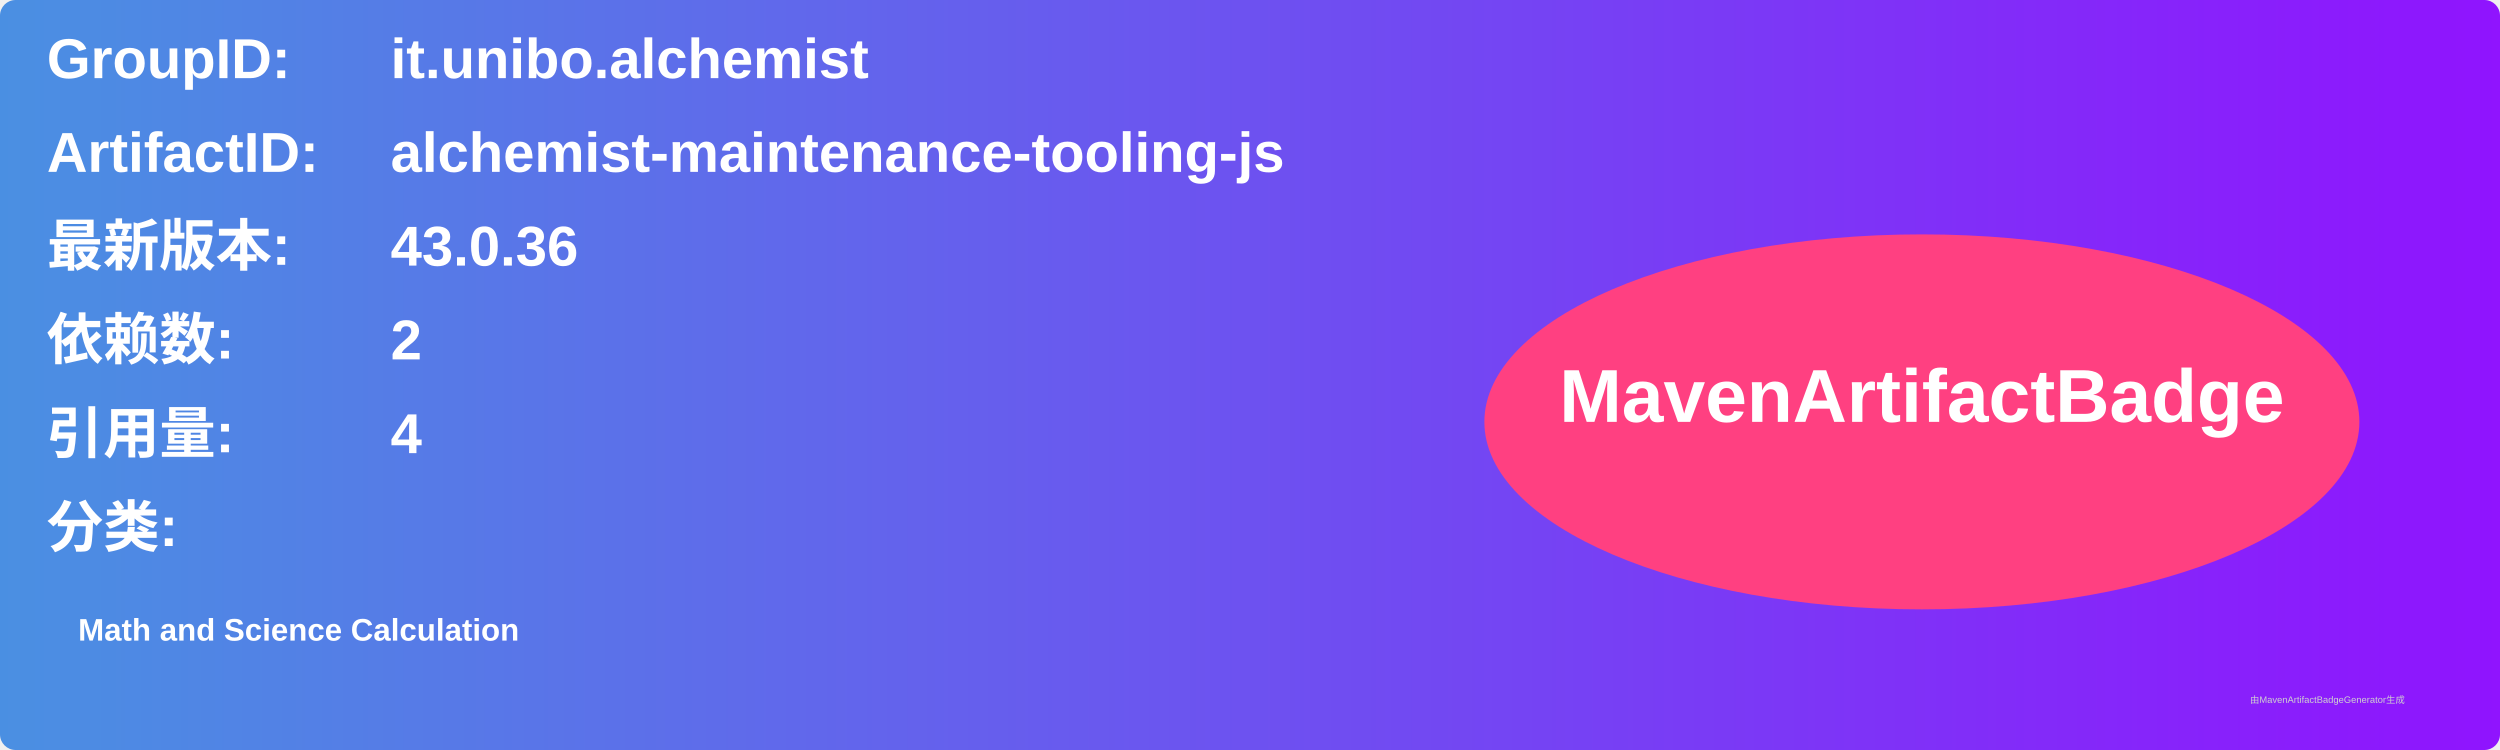
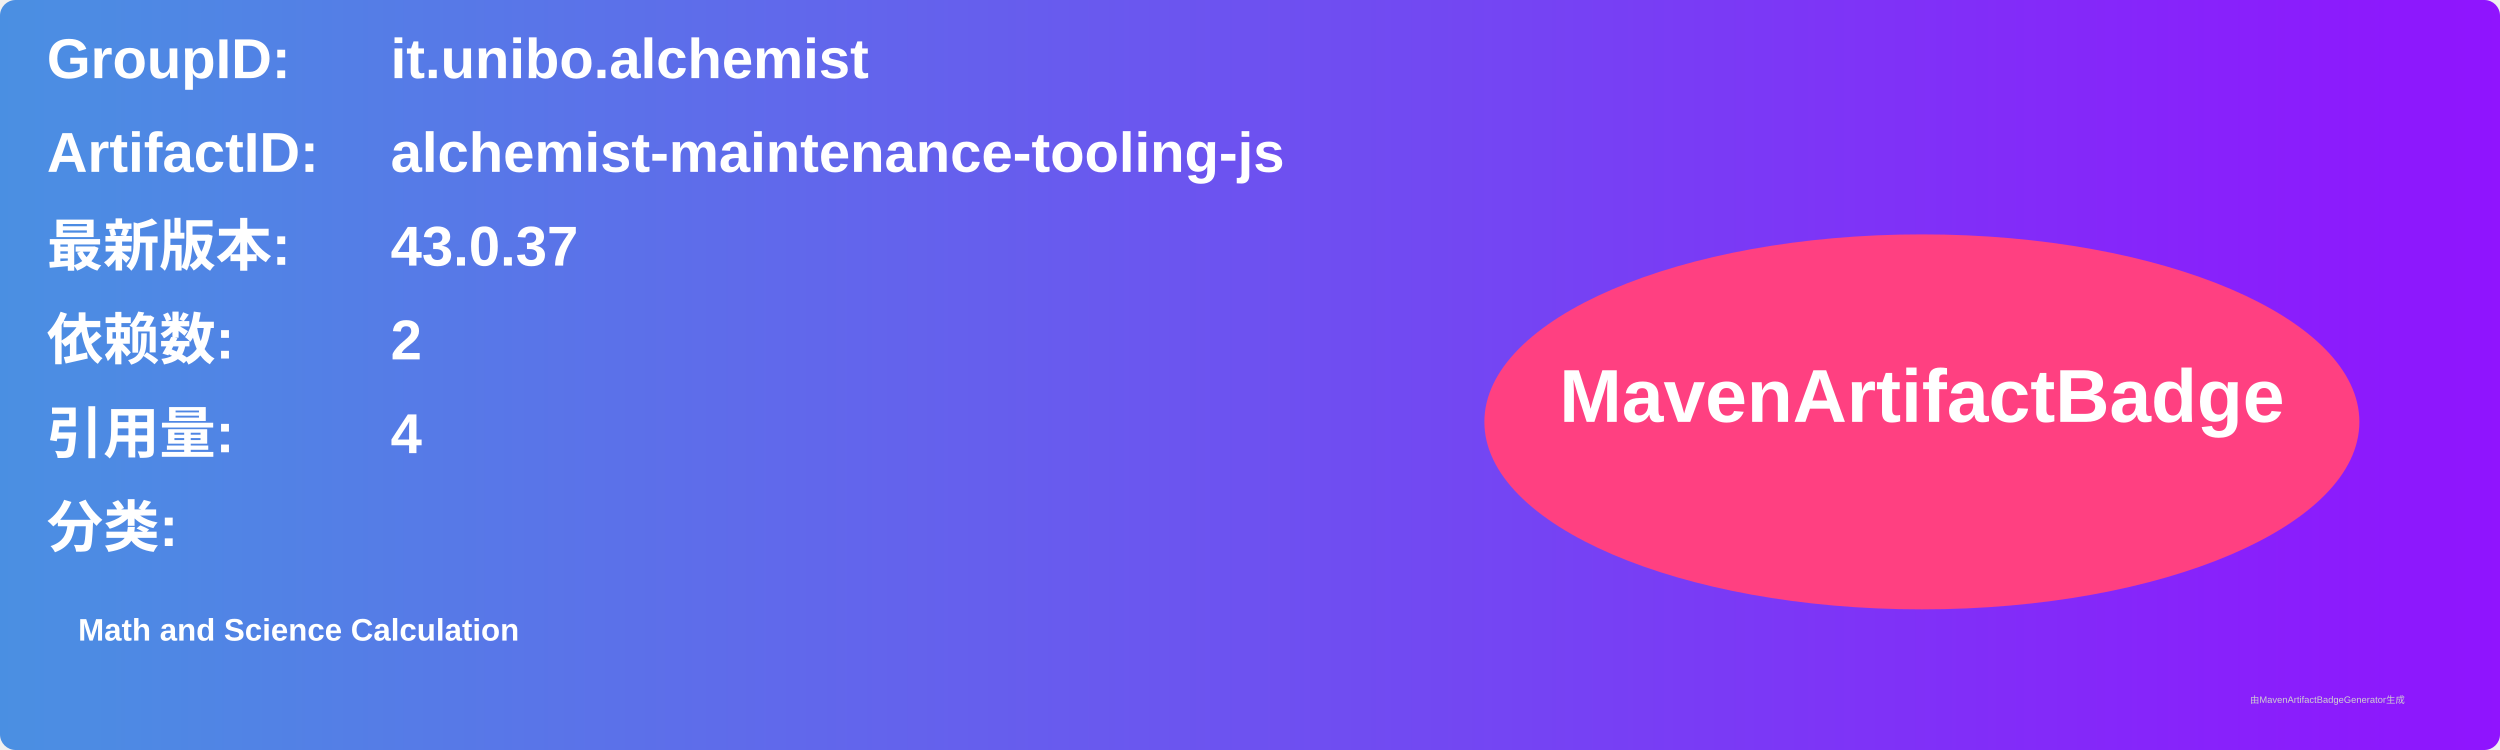
<svg xmlns="http://www.w3.org/2000/svg" width="800" height="240" viewBox="0 0 800 240">
  <linearGradient id="grad" x1="0%" y1="0%" x2="100%" y2="0%">
    <stop offset="0%" stop-color="#4a90e2" />
    <stop offset="100%" stop-color="#9013fe" />
  </linearGradient>
  <rect width="100%" height="100%" rx="5" ry="5" fill="url(#grad)" />
  <g transform="translate(15, 15)">
    <text x="0" y="10" font-family="Arial" font-size="18" fill="white" font-weight="bold" width="260">GroupID:</text>
    <text x="110" y="10" font-family="Arial" font-size="18" fill="white" font-weight="bold" width="460">it.unibo.alchemist</text>
    <text x="0" y="40" font-family="Arial" font-size="18" fill="white" font-weight="bold" width="260">ArtifactID:</text>
    <text x="110" y="40" font-family="Arial" font-size="18" fill="white" font-weight="bold" width="460">alchemist-maintenance-tooling-js</text>
    <text x="0" y="70" font-family="Arial" font-size="18" fill="white" font-weight="bold">最新版本:</text>
    <text x="110" y="70" font-family="Arial" font-size="18" fill="white" font-weight="bold">
-       <tspan font-weight="bold">43.0.36</tspan>
+       <tspan font-weight="bold">43.0.37</tspan>
    </text>
    <text x="0" y="100" font-family="Arial" font-size="18" fill="white" font-weight="bold">依赖数: </text>
    <text x="110" y="100" font-family="Arial" font-size="18" fill="white">
      <tspan font-weight="bold">2</tspan>
    </text>
    <text x="0" y="130" font-family="Arial" font-size="18" fill="white" font-weight="bold">引用量: </text>
    <text x="110" y="130" font-family="Arial" font-size="18" fill="white">
      <tspan font-weight="bold">4</tspan>
    </text>
    <text x="0" y="160" font-family="Arial" font-size="18" fill="white" font-weight="bold">分类:</text>
    <text x="10" y="190" font-family="Arial" font-size="10" fill="white">
      <tspan font-weight="bold">Math and Science Calculation</tspan>
    </text>
    <ellipse cx="600" cy="120" rx="140" ry="60" fill="#ff4081" />
    <text x="600" y="120" text-anchor="middle" font-family="Arial" font-size="24" fill="white" font-weight="bold">MavenArtifactBadge</text>
  </g>
  <text x="720" y="225" font-family="Arial" font-size="3" fill="#d0d0d0">由MavenArtifactBadgeGenerator生成</text>
</svg>
